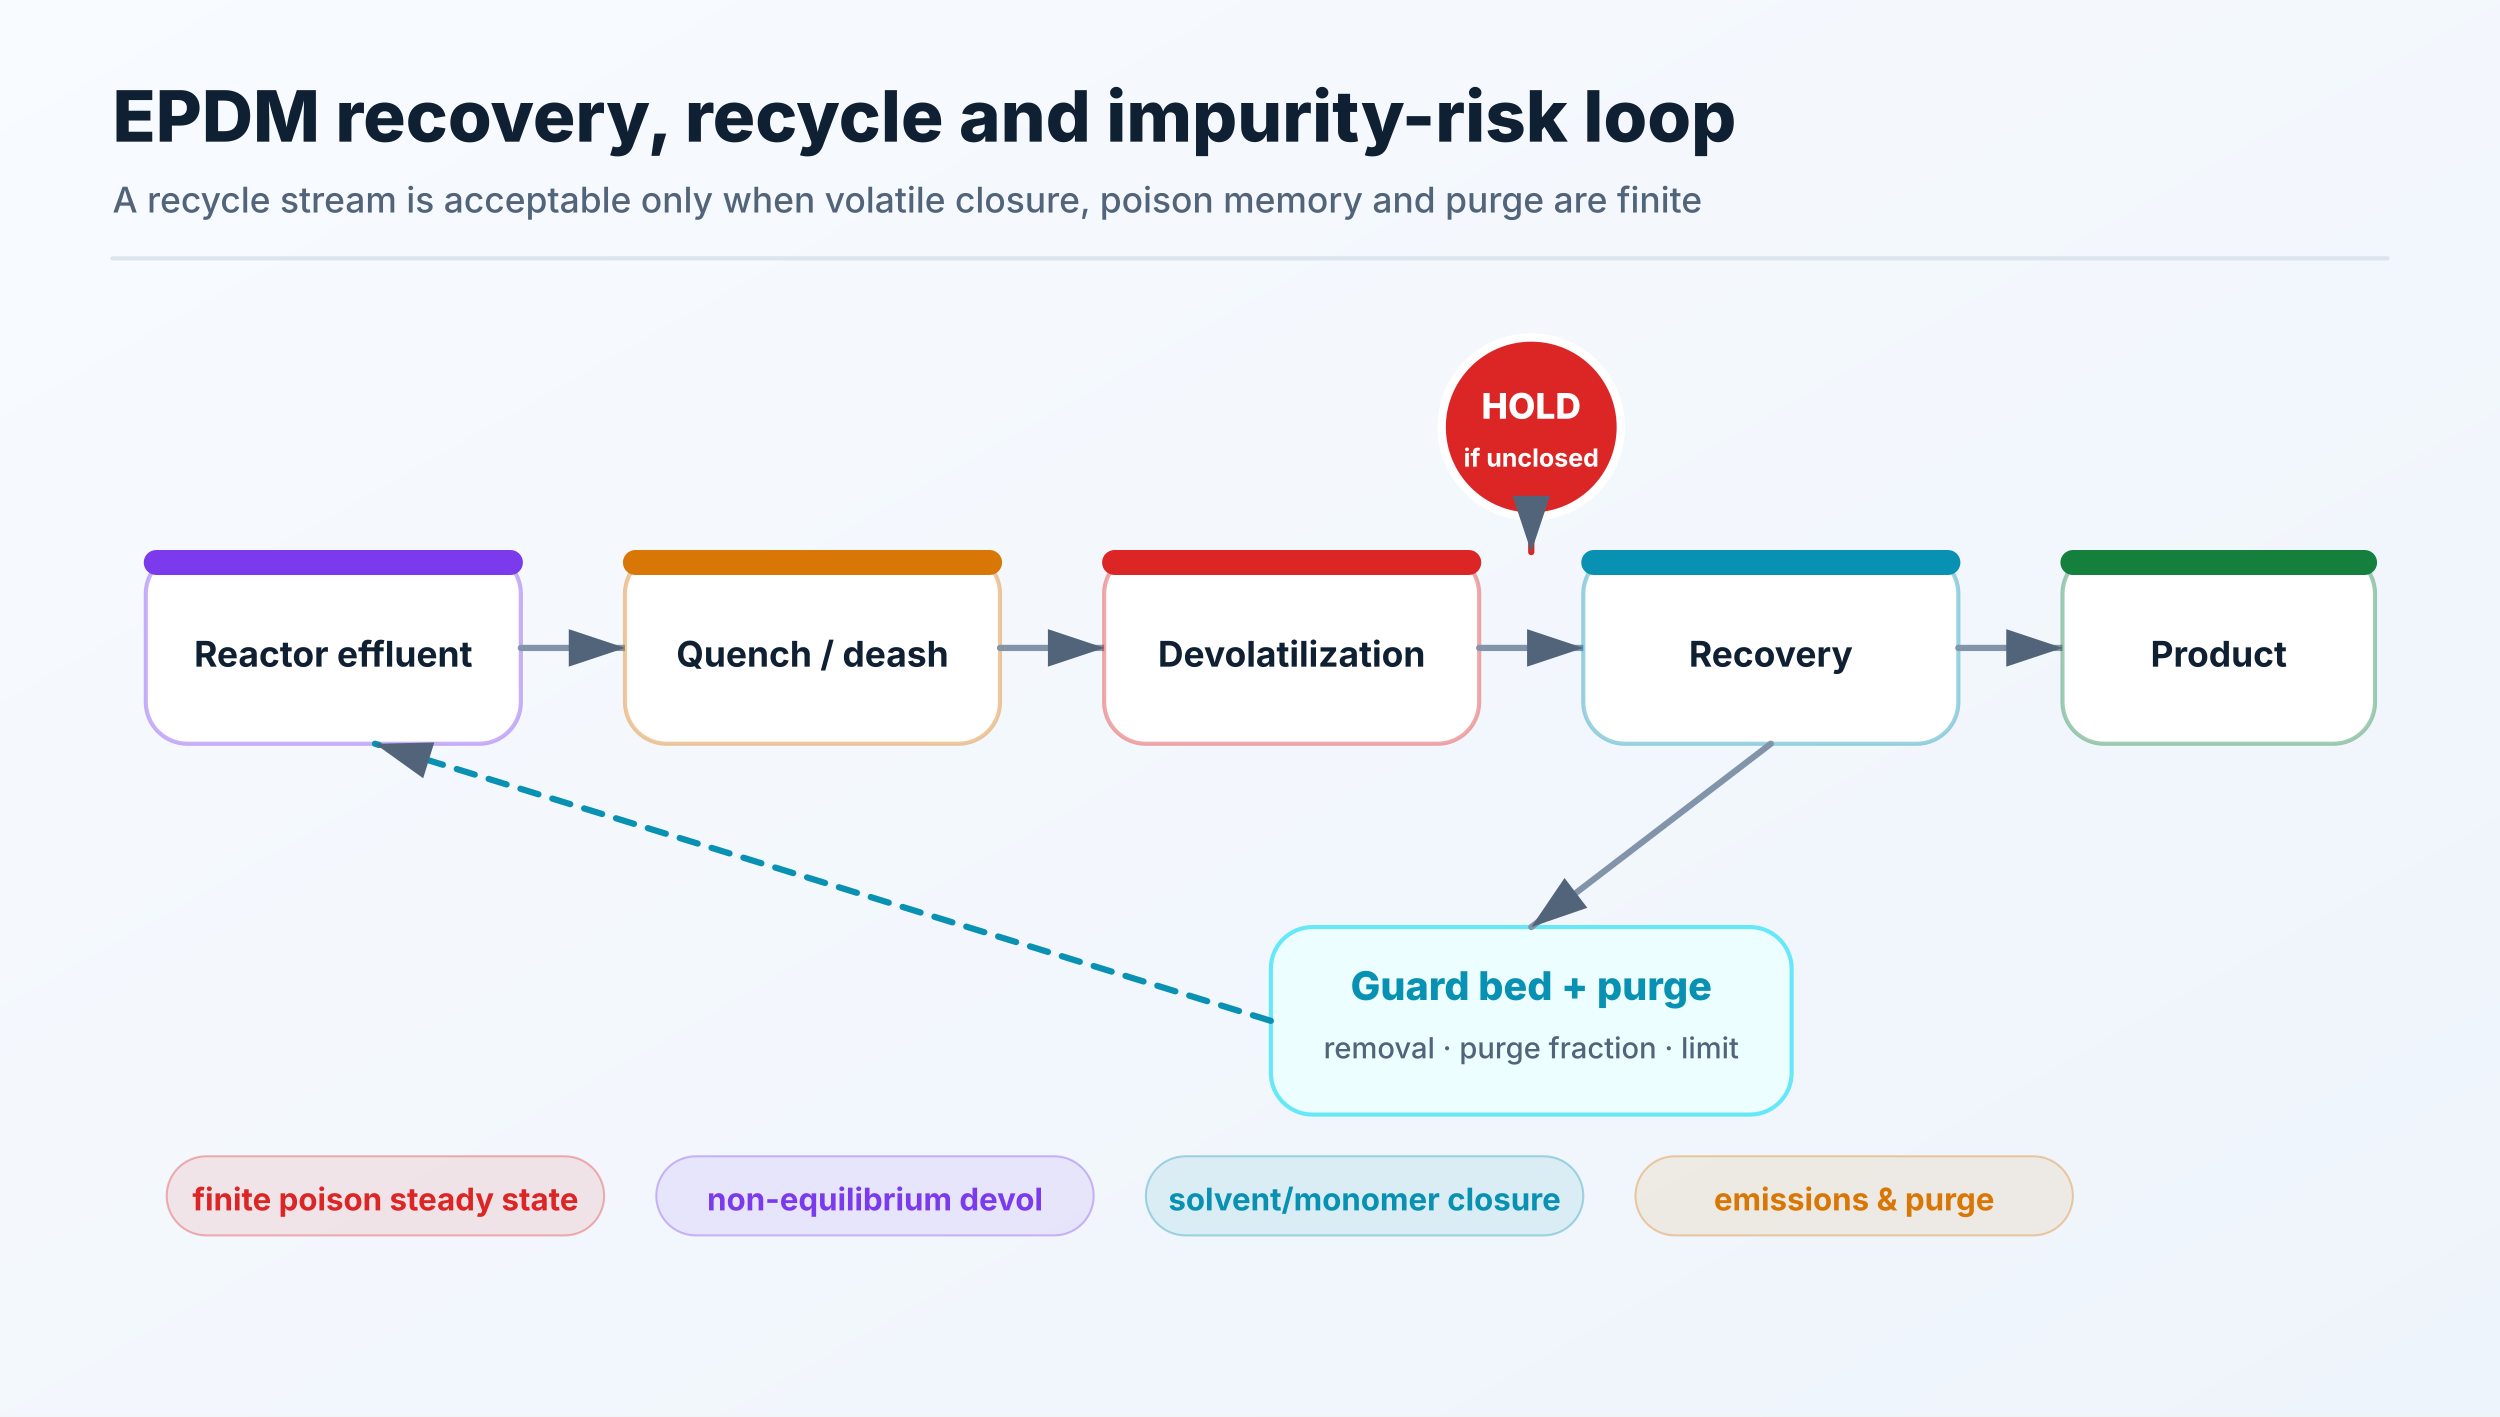
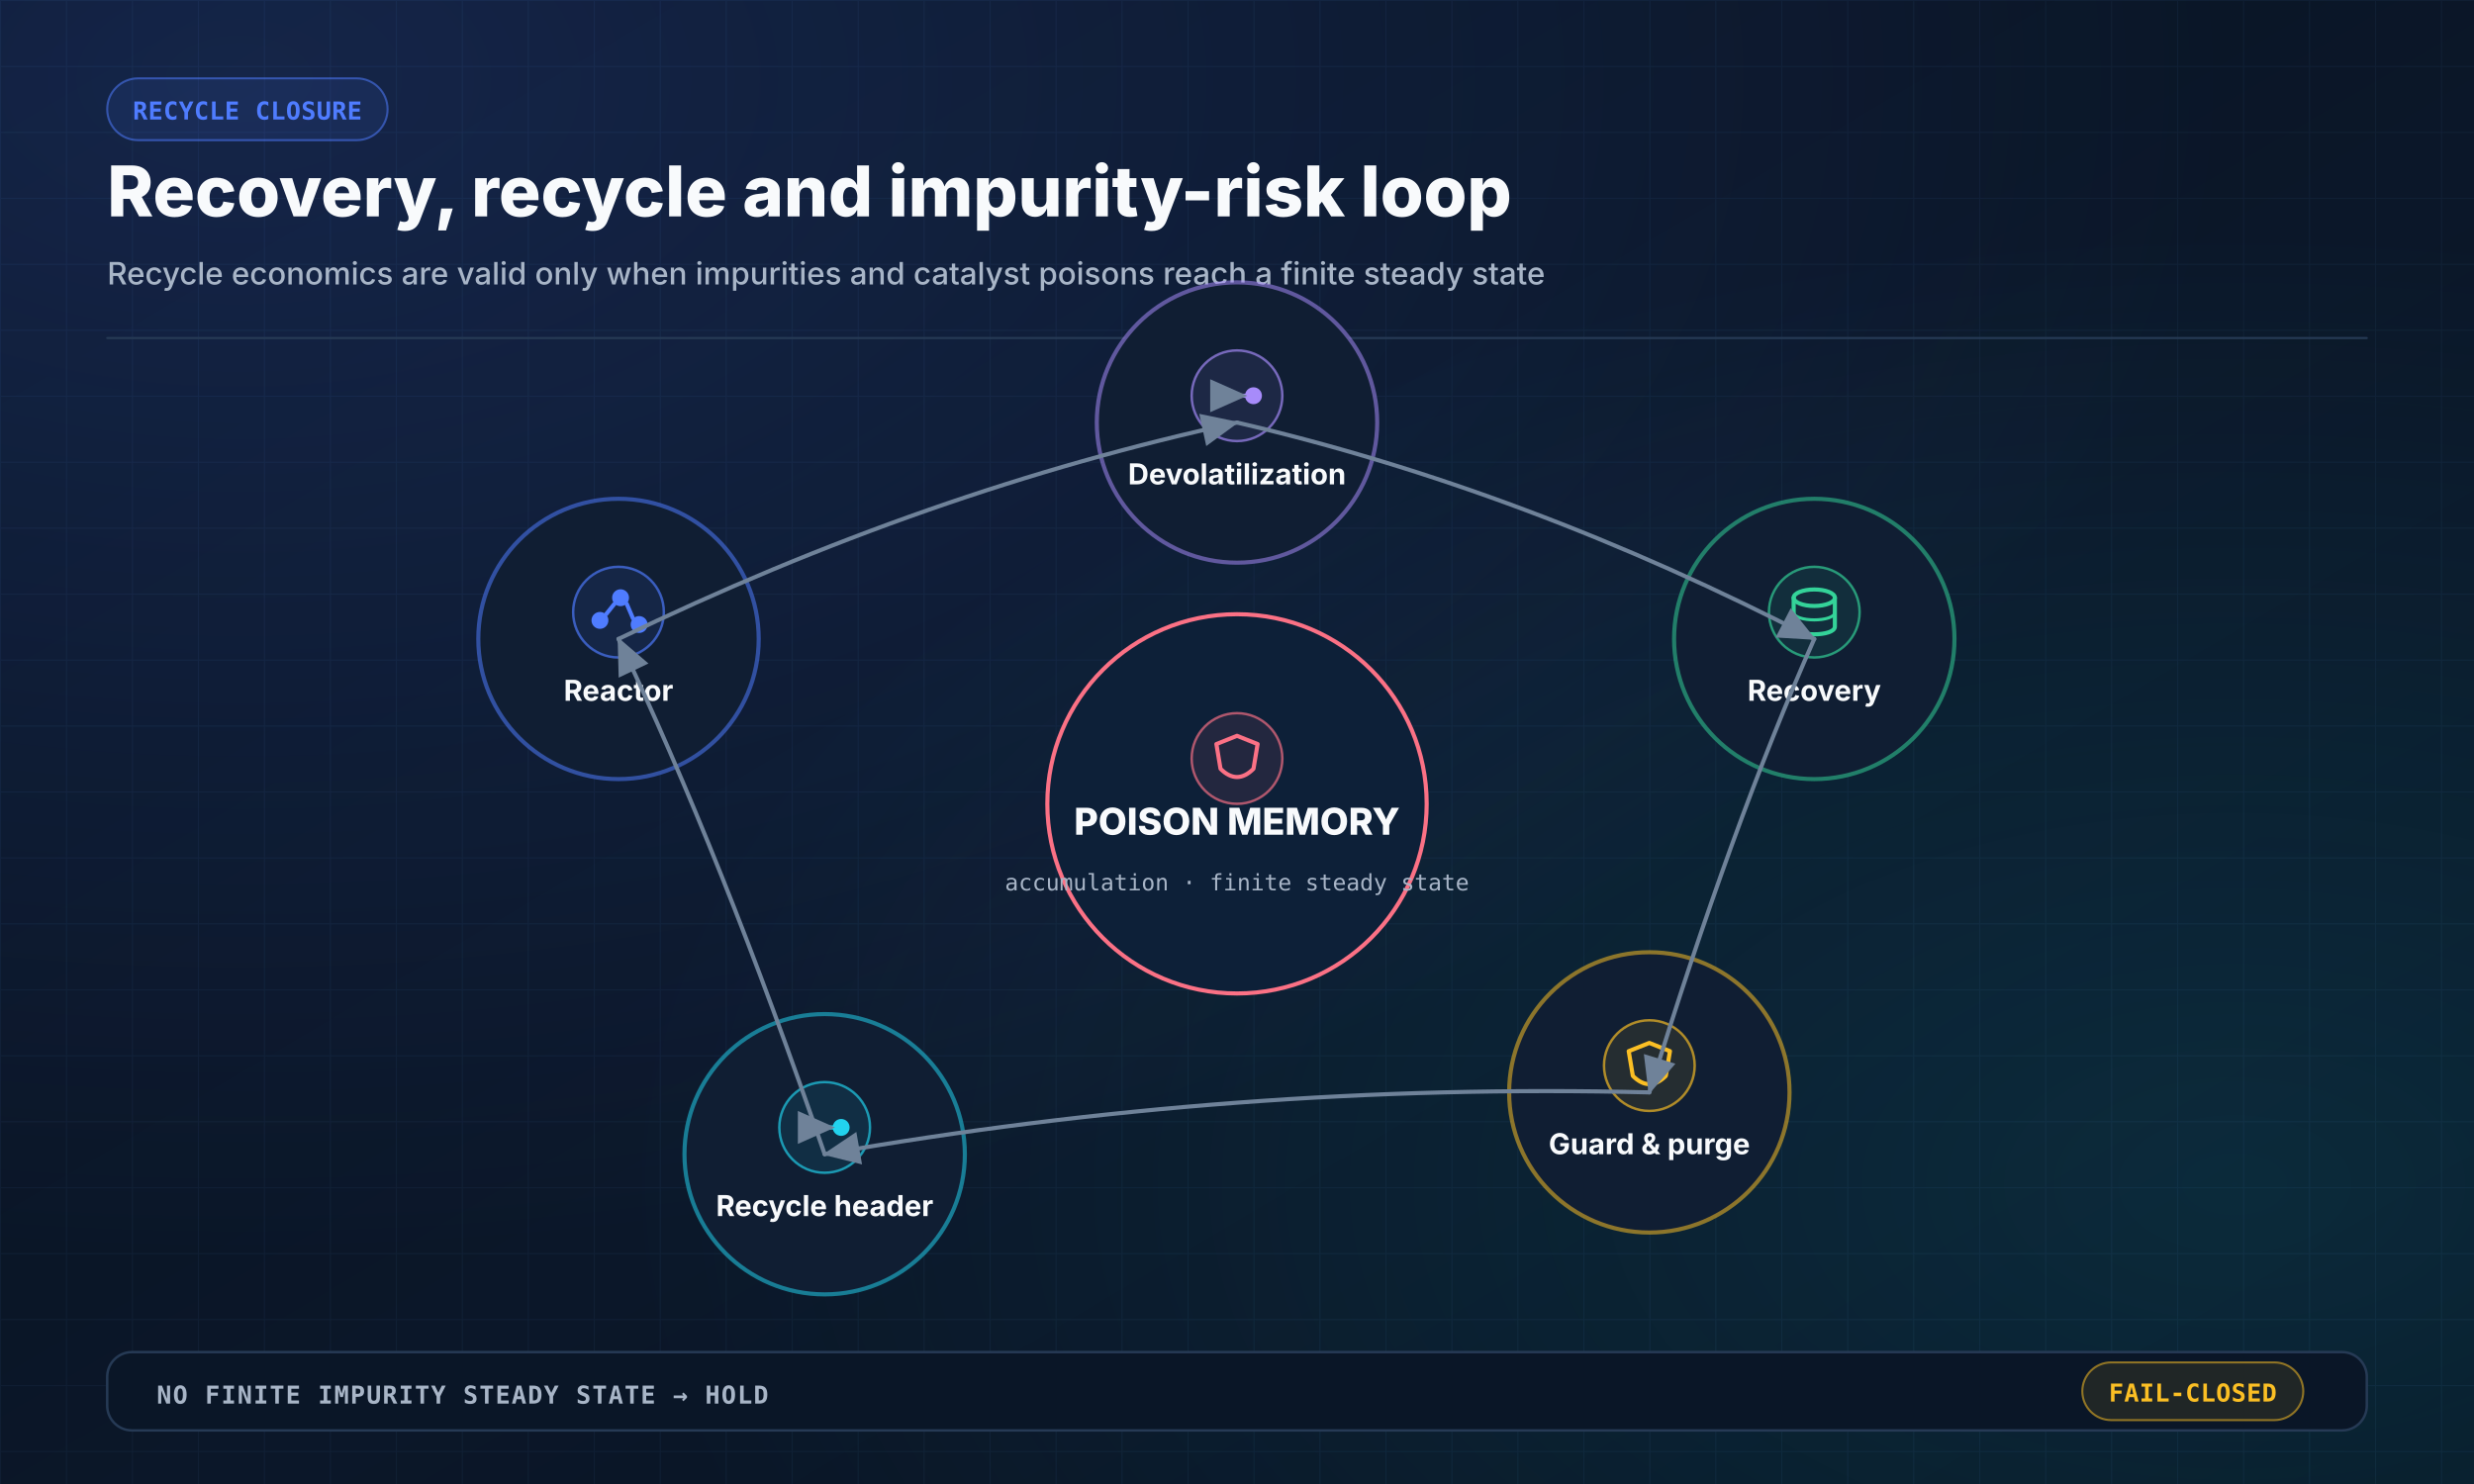
- <svg xmlns="http://www.w3.org/2000/svg" width="1200" height="680" viewBox="0 0 1200 680" role="img">
+ <svg xmlns="http://www.w3.org/2000/svg" width="1200" height="720" viewBox="0 0 1200 720" role="img" aria-labelledby="title desc">
  <defs>
    <linearGradient id="bg" x1="0" y1="0" x2="1" y2="1">
-       <stop offset="0%" stop-color="#f8fbff" />
-       <stop offset="100%" stop-color="#eef4fb" />
+       <stop offset="0" stop-color="#07111F" />
+       <stop offset="0.55" stop-color="#0B1729" />
+       <stop offset="1" stop-color="#07111F" />
    </linearGradient>
-     <marker id="arrow" markerWidth="10" markerHeight="10" refX="9" refY="3" orient="auto" markerUnits="strokeWidth">
-       <path d="M0,0 L0,6 L9,3 z" fill="#52647a" />
+     <radialGradient id="glowBlue" cx="0.1" cy="0.05" r="0.8">
+       <stop offset="0" stop-color="#4F7CFF" stop-opacity="0.18" />
+       <stop offset="1" stop-color="#4F7CFF" stop-opacity="0" />
+     </radialGradient>
+     <radialGradient id="glowCyan" cx="0.9" cy="0.8" r="0.65">
+       <stop offset="0" stop-color="#22D3EE" stop-opacity="0.12" />
+       <stop offset="1" stop-color="#22D3EE" stop-opacity="0" />
+     </radialGradient>
+     <pattern id="grid" width="32" height="32" patternUnits="userSpaceOnUse">
+       <path d="M 32 0 L 0 0 0 32" fill="none" stroke="#18304C" stroke-width="1" opacity="0.32" />
+     </pattern>
+     <filter id="shadow" x="-20%" y="-20%" width="140%" height="140%">
+       <feDropShadow dx="0" dy="10" stdDeviation="14" flood-color="#020617" flood-opacity="0.45" />
+     </filter>
+     <marker id="arrow" markerWidth="10" markerHeight="10" refX="8.5" refY="4" orient="auto" markerUnits="strokeWidth">
+       <path d="M0,0 L0,8 L9,4 z" fill="#6F8299" />
    </marker>
+     <marker id="arrowBlue" markerWidth="10" markerHeight="10" refX="8.5" refY="4" orient="auto" markerUnits="strokeWidth">
+       <path d="M0,0 L0,8 L9,4 z" fill="#4F7CFF" />
+     </marker>
+     <style>
+     .sans { font-family: Inter, "Segoe UI", Arial, sans-serif; }
+     .mono { font-family: "JetBrains Mono", "SFMono-Regular", Consolas, monospace; }
+   </style>
  </defs>
-   <rect width="1200" height="680" fill="url(#bg)" />
-   <text x="54" y="68" font-family="Inter,Segoe UI,Arial,sans-serif" font-size="34" font-weight="760" fill="#102033" text-anchor="start">EPDM recovery, recycle and impurity-risk loop</text>
-   <text x="54" y="102" font-family="Inter,Segoe UI,Arial,sans-serif" font-size="17" font-weight="450" fill="#52647a" text-anchor="start">A recycle stream is acceptable only when volatile closure, poison memory and purge are finite</text>
-   <line x1="54" y1="124" x2="1146" y2="124" stroke="#dce4ee" stroke-width="2" stroke-linecap="round" />
-   <rect x="70" y="265" width="180" height="92" rx="20" fill="#ffffff" stroke="#7c3aed66" stroke-width="2" />
-   <rect x="70" y="265" width="180" height="10" rx="5" fill="#7c3aed" stroke="#7c3aed" stroke-width="2" />
-   <text x="160" y="320" font-family="Inter,Segoe UI,Arial,sans-serif" font-size="17" font-weight="750" fill="#102033" text-anchor="middle">Reactor effluent</text>
-   <line x1="250" y1="311" x2="300" y2="311" stroke="#8294aa" stroke-width="3" stroke-linecap="round" marker-end="url(#arrow)" />
-   <rect x="300" y="265" width="180" height="92" rx="20" fill="#ffffff" stroke="#d9770666" stroke-width="2" />
-   <rect x="300" y="265" width="180" height="10" rx="5" fill="#d97706" stroke="#d97706" stroke-width="2" />
-   <text x="390" y="320" font-family="Inter,Segoe UI,Arial,sans-serif" font-size="17" font-weight="750" fill="#102033" text-anchor="middle">Quench / deash</text>
-   <line x1="480" y1="311" x2="530" y2="311" stroke="#8294aa" stroke-width="3" stroke-linecap="round" marker-end="url(#arrow)" />
-   <rect x="530" y="265" width="180" height="92" rx="20" fill="#ffffff" stroke="#dc262666" stroke-width="2" />
-   <rect x="530" y="265" width="180" height="10" rx="5" fill="#dc2626" stroke="#dc2626" stroke-width="2" />
-   <text x="620" y="320" font-family="Inter,Segoe UI,Arial,sans-serif" font-size="17" font-weight="750" fill="#102033" text-anchor="middle">Devolatilization</text>
-   <line x1="710" y1="311" x2="760" y2="311" stroke="#8294aa" stroke-width="3" stroke-linecap="round" marker-end="url(#arrow)" />
-   <rect x="760" y="265" width="180" height="92" rx="20" fill="#ffffff" stroke="#0891b266" stroke-width="2" />
-   <rect x="760" y="265" width="180" height="10" rx="5" fill="#0891b2" stroke="#0891b2" stroke-width="2" />
-   <text x="850" y="320" font-family="Inter,Segoe UI,Arial,sans-serif" font-size="17" font-weight="750" fill="#102033" text-anchor="middle">Recovery</text>
-   <line x1="940" y1="311" x2="990" y2="311" stroke="#8294aa" stroke-width="3" stroke-linecap="round" marker-end="url(#arrow)" />
-   <rect x="990" y="265" width="150" height="92" rx="20" fill="#ffffff" stroke="#15803d66" stroke-width="2" />
-   <rect x="990" y="265" width="150" height="10" rx="5" fill="#15803d" stroke="#15803d" stroke-width="2" />
-   <text x="1065" y="320" font-family="Inter,Segoe UI,Arial,sans-serif" font-size="17" font-weight="750" fill="#102033" text-anchor="middle">Product</text>
-   <rect x="610" y="445" width="250" height="90" rx="20" fill="#ecfeff" stroke="#67e8f9" stroke-width="2" />
-   <text x="735" y="480" font-family="Inter,Segoe UI,Arial,sans-serif" font-size="19" font-weight="780" fill="#0891b2" text-anchor="middle">Guard bed + purge</text>
-   <text x="735" y="508" font-family="Inter,Segoe UI,Arial,sans-serif" font-size="14" font-weight="500" fill="#52647a" text-anchor="middle">removal · purge fraction · limit</text>
-   <line x1="850" y1="357" x2="735" y2="445" stroke="#8294aa" stroke-width="3" stroke-linecap="round" marker-end="url(#arrow)" />
-   <line x1="610" y1="490" x2="180" y2="357" stroke="#0891b2" stroke-width="3" stroke-linecap="round" stroke-dasharray="9 7" marker-end="url(#arrow)" />
-   <rect x="80" y="555" width="210" height="38" rx="19" fill="#dc262618" stroke="#dc262655" stroke-width="1" />
-   <text x="185" y="581" font-family="Inter,Segoe UI,Arial,sans-serif" font-size="15" font-weight="650" fill="#dc2626" text-anchor="middle">finite poison steady state</text>
-   <rect x="315" y="555" width="210" height="38" rx="19" fill="#7c3aed18" stroke="#7c3aed55" stroke-width="1" />
-   <text x="420" y="581" font-family="Inter,Segoe UI,Arial,sans-serif" font-size="15" font-weight="650" fill="#7c3aed" text-anchor="middle">non-equilibrium devol</text>
-   <rect x="550" y="555" width="210" height="38" rx="19" fill="#0891b218" stroke="#0891b255" stroke-width="1" />
-   <text x="655" y="581" font-family="Inter,Segoe UI,Arial,sans-serif" font-size="15" font-weight="650" fill="#0891b2" text-anchor="middle">solvent/monomer closure</text>
-   <rect x="785" y="555" width="210" height="38" rx="19" fill="#d9770618" stroke="#d9770655" stroke-width="1" />
-   <text x="890" y="581" font-family="Inter,Segoe UI,Arial,sans-serif" font-size="15" font-weight="650" fill="#d97706" text-anchor="middle">emissions &amp; purge</text>
-   <circle cx="735" cy="205" r="43" fill="#dc2626" stroke="#ffffff" stroke-width="4" />
-   <text x="735" y="201" font-family="Inter,Segoe UI,Arial,sans-serif" font-size="17" font-weight="820" fill="#ffffff" text-anchor="middle">HOLD</text>
-   <text x="735" y="224" font-family="Inter,Segoe UI,Arial,sans-serif" font-size="12" font-weight="650" fill="#ffffff" text-anchor="middle">if unclosed</text>
-   <line x1="735" y1="248" x2="735" y2="265" stroke="#dc2626" stroke-width="3" stroke-linecap="round" marker-end="url(#arrow)" />
+   <rect width="1200" height="720" fill="url(#bg)" />
+   <rect width="1200" height="720" fill="url(#grid)" />
+   <rect width="1200" height="720" fill="url(#glowBlue)" />
+   <rect width="1200" height="720" fill="url(#glowCyan)" />
+   <rect x="52" y="38" width="136.0" height="30" rx="15" fill="#4F7CFF18" stroke="#4F7CFF88" stroke-width="1" opacity="1.0" />
+   <text class="mono" x="120.0" y="58.0" fill="#4F7CFF" font-size="12" font-weight="700" text-anchor="middle" opacity="1.0" letter-spacing="0.2">RECYCLE CLOSURE</text>
+   <text class="sans" x="52" y="105" fill="#F8FAFC" font-size="34" font-weight="800" text-anchor="start" opacity="1.0" letter-spacing="0">Recovery, recycle and impurity-risk loop</text>
+   <text class="sans" x="52" y="138" fill="#A8B5C7" font-size="15" font-weight="500" text-anchor="start" opacity="1.0" letter-spacing="0">Recycle economics are valid only when impurities and catalyst poisons reach a finite steady state</text>
+   <line x1="52" y1="164" x2="1148" y2="164" stroke="#263A55" stroke-width="1" stroke-linecap="round" opacity="1.0" />
+   <circle cx="600" cy="205" r="68" fill="#101E33" stroke="#A78BFA88" stroke-width="2" />
+   <circle cx="600" cy="192" r="22" fill="#A78BFA18" stroke="#A78BFAAA" stroke-width="1.2" />
+   <circle cx="592" cy="192" r="3.5" fill="#A78BFA" stroke="#A78BFA" stroke-width="1.2" />
+   <circle cx="608" cy="192" r="3.5" fill="#A78BFA" stroke="#A78BFA" stroke-width="1.2" />
+   <line x1="596" y1="192" x2="604" y2="192" stroke="#A78BFA" stroke-width="2" stroke-linecap="round" opacity="1.0" marker-end="url(#arrow)" />
+   <text class="sans" x="600" y="235" fill="#F8FAFC" font-size="14" font-weight="750" text-anchor="middle" opacity="1.0" letter-spacing="0">Devolatilization</text>
+   <circle cx="880" cy="310" r="68" fill="#101E33" stroke="#34D39988" stroke-width="2" />
+   <circle cx="880" cy="297" r="22" fill="#34D39918" stroke="#34D399AA" stroke-width="1.2" />
+   <ellipse cx="880" cy="290" rx="10" ry="4" fill="none" stroke="#34D399" stroke-width="2" />
+   <path d="M 870 290 V 304 C 870 309 890 309 890 304 V 290" stroke="#34D399" stroke-width="2" fill="none" stroke-linecap="round" stroke-linejoin="round" opacity="1.0" />
+   <path d="M 870 297 C 870 302 890 302 890 297" stroke="#34D399" stroke-width="1.5" fill="none" stroke-linecap="round" stroke-linejoin="round" opacity="1.0" />
+   <text class="sans" x="880" y="340" fill="#F8FAFC" font-size="14" font-weight="750" text-anchor="middle" opacity="1.0" letter-spacing="0">Recovery</text>
+   <circle cx="800" cy="530" r="68" fill="#101E33" stroke="#FBBF2488" stroke-width="2" />
+   <circle cx="800" cy="517" r="22" fill="#FBBF2418" stroke="#FBBF24AA" stroke-width="1.2" />
+   <path d="M 800 506 L 810 510 L 808 522 Q 800 530 792 522 L 790 510 Z" stroke="#FBBF24" stroke-width="2" fill="none" stroke-linecap="round" stroke-linejoin="round" opacity="1.0" />
+   <text class="sans" x="800" y="560" fill="#F8FAFC" font-size="14" font-weight="750" text-anchor="middle" opacity="1.0" letter-spacing="0">Guard &amp; purge</text>
+   <circle cx="400" cy="560" r="68" fill="#101E33" stroke="#22D3EE88" stroke-width="2" />
+   <circle cx="400" cy="547" r="22" fill="#22D3EE18" stroke="#22D3EEAA" stroke-width="1.2" />
+   <circle cx="392" cy="547" r="3.5" fill="#22D3EE" stroke="#22D3EE" stroke-width="1.2" />
+   <circle cx="408" cy="547" r="3.5" fill="#22D3EE" stroke="#22D3EE" stroke-width="1.2" />
+   <line x1="396" y1="547" x2="404" y2="547" stroke="#22D3EE" stroke-width="2" stroke-linecap="round" opacity="1.0" marker-end="url(#arrow)" />
+   <text class="sans" x="400" y="590" fill="#F8FAFC" font-size="14" font-weight="750" text-anchor="middle" opacity="1.0" letter-spacing="0">Recycle header</text>
+   <circle cx="300" cy="310" r="68" fill="#101E33" stroke="#4F7CFF88" stroke-width="2" />
+   <circle cx="300" cy="297" r="22" fill="#4F7CFF18" stroke="#4F7CFFAA" stroke-width="1.2" />
+   <circle cx="291" cy="301" r="3.5" fill="#4F7CFF" stroke="#4F7CFF" stroke-width="1.2" />
+   <circle cx="301" cy="290" r="3.5" fill="#4F7CFF" stroke="#4F7CFF" stroke-width="1.2" />
+   <circle cx="310" cy="303" r="3.5" fill="#4F7CFF" stroke="#4F7CFF" stroke-width="1.2" />
+   <line x1="294" y1="298" x2="298" y2="293" stroke="#4F7CFF" stroke-width="2" stroke-linecap="round" opacity="1.0" />
+   <line x1="304" y1="293" x2="307" y2="300" stroke="#4F7CFF" stroke-width="2" stroke-linecap="round" opacity="1.0" />
+   <text class="sans" x="300" y="340" fill="#F8FAFC" font-size="14" font-weight="750" text-anchor="middle" opacity="1.0" letter-spacing="0">Reactor</text>
+   <path d="M 600 205 Q 740.0 237.5 880 310" stroke="#6F8299" stroke-width="2" fill="none" stroke-linecap="round" stroke-linejoin="round" opacity="1.0" marker-end="url(#arrow)" />
+   <path d="M 880 310 Q 840.0 400.0 800 530" stroke="#6F8299" stroke-width="2" fill="none" stroke-linecap="round" stroke-linejoin="round" opacity="1.0" marker-end="url(#arrow)" />
+   <path d="M 800 530 Q 600.0 525.0 400 560" stroke="#6F8299" stroke-width="2" fill="none" stroke-linecap="round" stroke-linejoin="round" opacity="1.0" marker-end="url(#arrow)" />
+   <path d="M 400 560 Q 350.0 415.0 300 310" stroke="#6F8299" stroke-width="2" fill="none" stroke-linecap="round" stroke-linejoin="round" opacity="1.0" marker-end="url(#arrow)" />
+   <path d="M 300 310 Q 450.0 237.5 600 205" stroke="#6F8299" stroke-width="2" fill="none" stroke-linecap="round" stroke-linejoin="round" opacity="1.0" marker-end="url(#arrow)" />
+   <circle cx="600" cy="390" r="92" fill="#0D2038" stroke="#FB7185" stroke-width="2" />
+   <circle cx="600" cy="368" r="22" fill="#FB718518" stroke="#FB7185AA" stroke-width="1.2" />
+   <path d="M 600 357 L 610 361 L 608 373 Q 600 381 592 373 L 590 361 Z" stroke="#FB7185" stroke-width="2" fill="none" stroke-linecap="round" stroke-linejoin="round" opacity="1.0" />
+   <text class="sans" x="600" y="405" fill="#F8FAFC" font-size="18" font-weight="800" text-anchor="middle" opacity="1.0" letter-spacing="0">POISON MEMORY</text>
+   <text class="mono" x="600" y="432" fill="#A8B5C7" font-size="11" font-weight="500" text-anchor="middle" opacity="1.0" letter-spacing="0">accumulation · finite steady state</text>
+   <rect x="52" y="656" width="1096" height="38" rx="12" fill="#0A1627" stroke="#263A55" stroke-width="1.2" opacity="1.0" />
+   <text class="mono" x="76" y="681" fill="#A8B5C7" font-size="12" font-weight="650" text-anchor="start" opacity="1.0" letter-spacing="0.6">NO FINITE IMPURITY STEADY STATE → HOLD</text>
+   <rect x="1010" y="661" width="107.2" height="28" rx="14" fill="#FBBF2418" stroke="#FBBF2488" stroke-width="1" opacity="1.0" />
+   <text class="mono" x="1063.6" y="680.0" fill="#FBBF24" font-size="12" font-weight="700" text-anchor="middle" opacity="1.0" letter-spacing="0.2">FAIL-CLOSED</text>
</svg>
